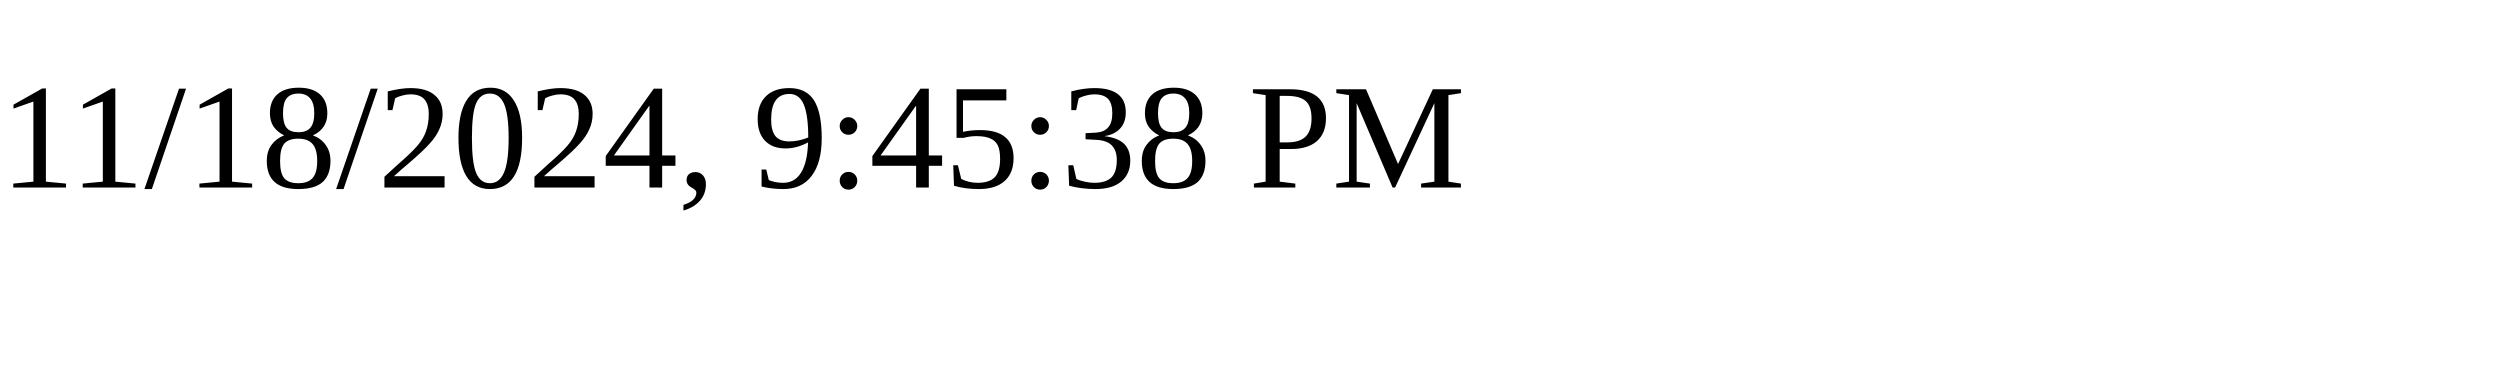
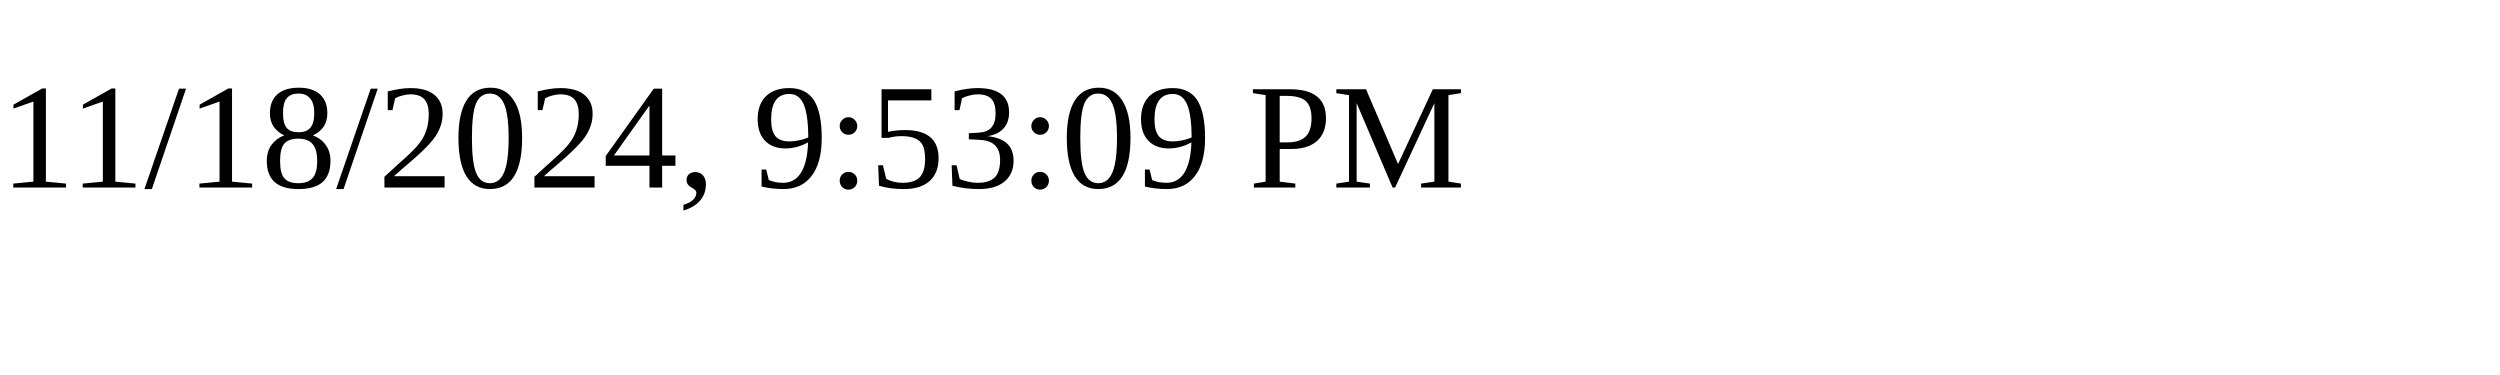
<svg xmlns="http://www.w3.org/2000/svg" height="30" width="200">
-   <text x="0" y="15">11/18/2024, 9:45:38 PM</text>
+   <text x="0" y="15">11/18/2024, 9:53:09 PM</text>
</svg>
